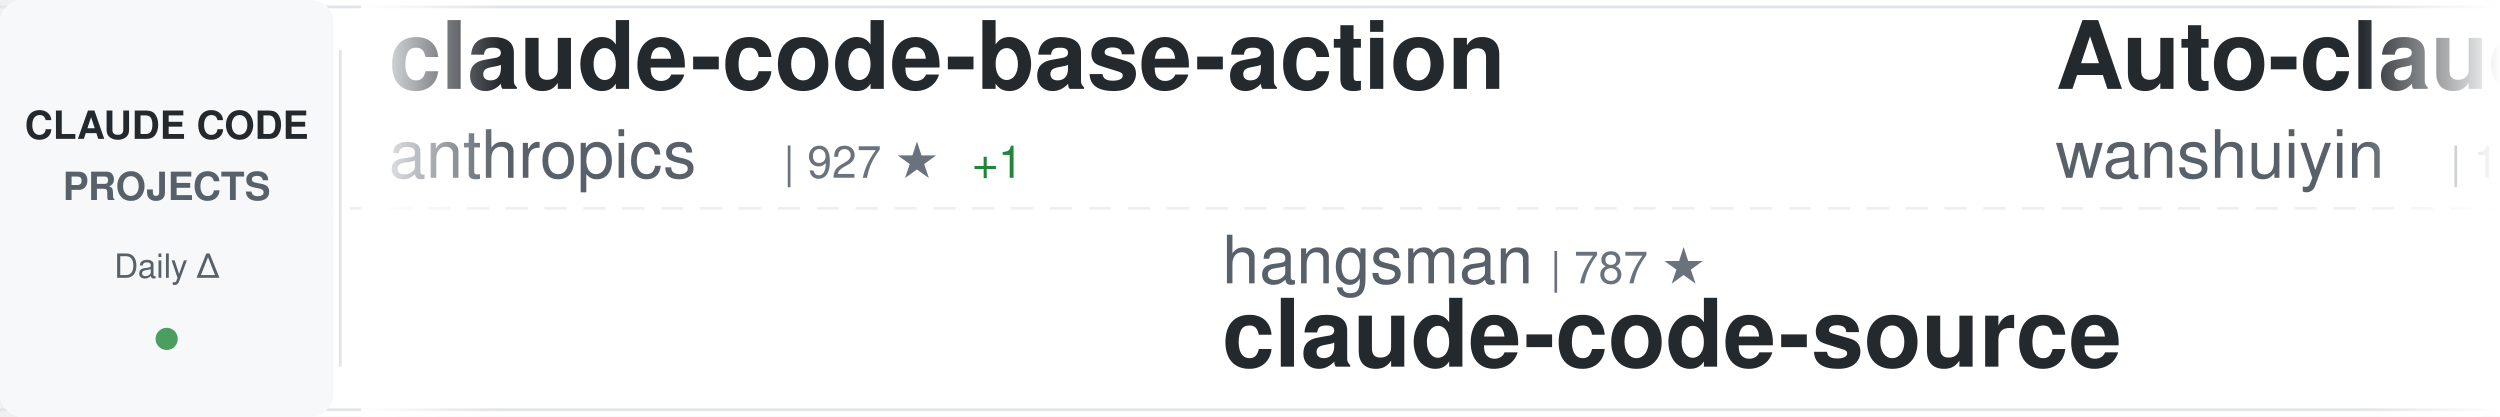
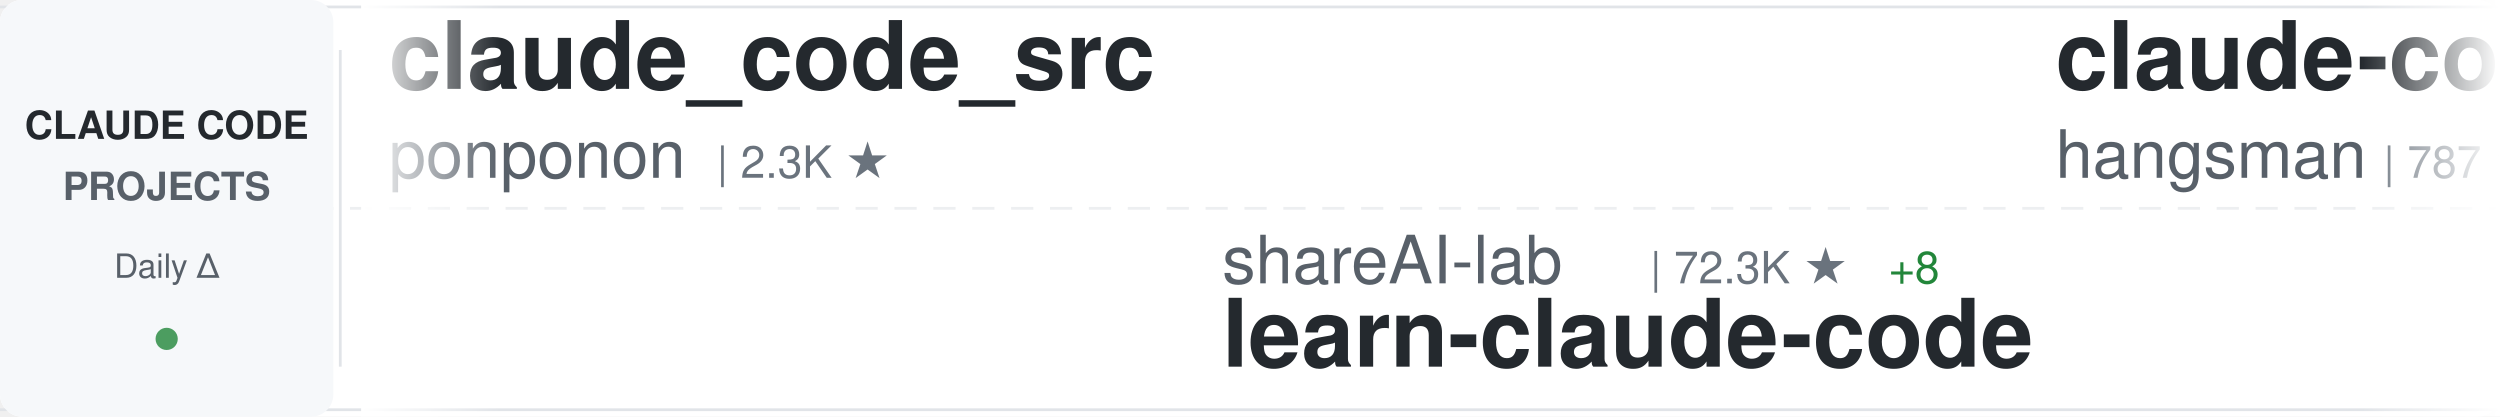
<svg xmlns="http://www.w3.org/2000/svg" width="900" height="150">
  <defs>
    <linearGradient id="awesomeLeftFade" x1="0%" y1="0%" x2="100%" y2="0%">
      <stop offset="0%" style="stop-color:#ffffff;stop-opacity:1" />
      <stop offset="100%" style="stop-color:#ffffff;stop-opacity:0" />
    </linearGradient>
    <linearGradient id="awesomeRightFade" x1="0%" y1="0%" x2="100%" y2="0%">
      <stop offset="0%" style="stop-color:#ffffff;stop-opacity:0" />
      <stop offset="100%" style="stop-color:#ffffff;stop-opacity:1" />
    </linearGradient>
  </defs>
  <rect width="900" height="150" fill="#ffffff" rx="8" />
  <rect x="0" y="2" width="900" height="1" fill="#e1e4e8" />
  <rect x="0" y="147" width="900" height="1" fill="#e1e4e8" />
  <line x1="0" y1="75" x2="900" y2="75" stroke="#e1e4e8" stroke-width="1" stroke-dasharray="8 6" opacity="0.6" />
  <rect x="0" y="0" width="120" height="150" fill="#f6f8fa" rx="8" />
  <text x="60" y="50" font-family="-apple-system, BlinkMacSystemFont, 'Segoe UI', Helvetica, Arial, sans-serif" font-size="14" font-weight="600" fill="#24292e" text-anchor="middle">CLAUDE CODE</text>
  <text x="60" y="72" font-family="-apple-system, BlinkMacSystemFont, 'Segoe UI', Helvetica, Arial, sans-serif" font-size="14" font-weight="600" fill="#586069" text-anchor="middle">PROJECTS</text>
  <text x="60" y="100" font-family="-apple-system, BlinkMacSystemFont, 'Segoe UI', Helvetica, Arial, sans-serif" font-size="12" font-weight="500" fill="#586069" text-anchor="middle">Daily Δ</text>
  <circle cx="60" cy="122" r="4" fill="#22863a" opacity="0.8" />
  <rect x="122" y="18" width="1" height="114" fill="#e1e4e8" />
  <clipPath id="awesomeTickerClip">
    <rect x="130" y="0" width="770" height="150" />
  </clipPath>
  <g clip-path="url(#awesomeTickerClip)">
    <g id="awesomeTickerItems">
      <animateTransform attributeName="transform" attributeType="XML" type="translate" from="0 0" to="-3000 0" dur="54s" repeatCount="indefinite" />
      <g transform="translate(0, 0)">
-         <text x="140" y="32" font-family="-apple-system, BlinkMacSystemFont, 'Segoe UI', Helvetica, Arial, sans-serif" font-size="34" font-weight="600" fill="#24292e">claude-code-base-action</text>
-         <text x="140" y="64" font-family="-apple-system, BlinkMacSystemFont, 'Segoe UI', Helvetica, Arial, sans-serif" font-size="24" font-weight="400" fill="#586069">anthropics</text>
-         <text x="282" y="64" font-family="-apple-system, BlinkMacSystemFont, 'Segoe UI', Helvetica, Arial, sans-serif" font-size="16" font-weight="500" fill="#6a737d">| 927 ★</text>
-         <text x="350" y="64" font-family="-apple-system, BlinkMacSystemFont, 'Segoe UI', Helvetica, Arial, sans-serif" font-size="16" font-weight="500" fill="#22863a"> +1</text>
+         <text x="140" y="32" font-family="-apple-system, BlinkMacSystemFont, 'Segoe UI', Helvetica, Arial, sans-serif" font-size="34" font-weight="600" fill="#24292e">claude_code_src</text>
+         <text x="140" y="64" font-family="-apple-system, BlinkMacSystemFont, 'Segoe UI', Helvetica, Arial, sans-serif" font-size="24" font-weight="400" fill="#586069">ponponon</text>
+         <text x="258" y="64" font-family="-apple-system, BlinkMacSystemFont, 'Segoe UI', Helvetica, Arial, sans-serif" font-size="16" font-weight="500" fill="#6a737d">| 2.3K ★</text>
      </g>
      <g transform="translate(300, 0)">
-         <text x="140" y="102" font-family="-apple-system, BlinkMacSystemFont, 'Segoe UI', Helvetica, Arial, sans-serif" font-size="24" font-weight="400" fill="#586069">hangsman</text>
-         <text x="258" y="102" font-family="-apple-system, BlinkMacSystemFont, 'Segoe UI', Helvetica, Arial, sans-serif" font-size="16" font-weight="500" fill="#6a737d">| 787 ★</text>
+         <text x="140" y="102" font-family="-apple-system, BlinkMacSystemFont, 'Segoe UI', Helvetica, Arial, sans-serif" font-size="24" font-weight="400" fill="#586069">shareAI-lab</text>
+         <text x="294" y="102" font-family="-apple-system, BlinkMacSystemFont, 'Segoe UI', Helvetica, Arial, sans-serif" font-size="16" font-weight="500" fill="#6a737d">| 72.3K ★</text>
+         <text x="380" y="102" font-family="-apple-system, BlinkMacSystemFont, 'Segoe UI', Helvetica, Arial, sans-serif" font-size="16" font-weight="500" fill="#22863a"> +8</text>
+         <text x="140" y="132" font-family="-apple-system, BlinkMacSystemFont, 'Segoe UI', Helvetica, Arial, sans-serif" font-size="34" font-weight="600" fill="#24292e">learn-claude-code</text>
+       </g>
+       <g transform="translate(600, 0)">
+         <text x="140" y="32" font-family="-apple-system, BlinkMacSystemFont, 'Segoe UI', Helvetica, Arial, sans-serif" font-size="34" font-weight="600" fill="#24292e">claude-code-source</text>
+         <text x="140" y="64" font-family="-apple-system, BlinkMacSystemFont, 'Segoe UI', Helvetica, Arial, sans-serif" font-size="24" font-weight="400" fill="#586069">hangsman</text>
+         <text x="258" y="64" font-family="-apple-system, BlinkMacSystemFont, 'Segoe UI', Helvetica, Arial, sans-serif" font-size="16" font-weight="500" fill="#6a737d">| 787 ★</text>
+       </g>
+       <g transform="translate(900, 0)">
+         <text x="140" y="102" font-family="-apple-system, BlinkMacSystemFont, 'Segoe UI', Helvetica, Arial, sans-serif" font-size="24" font-weight="400" fill="#586069">huangjia2019</text>
+         <text x="306" y="102" font-family="-apple-system, BlinkMacSystemFont, 'Segoe UI', Helvetica, Arial, sans-serif" font-size="16" font-weight="500" fill="#6a737d">| 1.0K ★</text>
+         <text x="383" y="102" font-family="-apple-system, BlinkMacSystemFont, 'Segoe UI', Helvetica, Arial, sans-serif" font-size="16" font-weight="500" fill="#22863a"> +1</text>
+         <text x="140" y="132" font-family="-apple-system, BlinkMacSystemFont, 'Segoe UI', Helvetica, Arial, sans-serif" font-size="34" font-weight="600" fill="#24292e">claude-code-engineering</text>
+       </g>
+       <g transform="translate(1200, 0)">
+         <text x="140" y="32" font-family="-apple-system, BlinkMacSystemFont, 'Segoe UI', Helvetica, Arial, sans-serif" font-size="34" font-weight="600" fill="#24292e">claude-code-reverse</text>
+         <text x="140" y="64" font-family="-apple-system, BlinkMacSystemFont, 'Segoe UI', Helvetica, Arial, sans-serif" font-size="24" font-weight="400" fill="#586069">Yuyz0112</text>
+         <text x="258" y="64" font-family="-apple-system, BlinkMacSystemFont, 'Segoe UI', Helvetica, Arial, sans-serif" font-size="16" font-weight="500" fill="#6a737d">| 2.4K ★</text>
+       </g>
+       <g transform="translate(1500, 0)">
+         <text x="140" y="102" font-family="-apple-system, BlinkMacSystemFont, 'Segoe UI', Helvetica, Arial, sans-serif" font-size="24" font-weight="400" fill="#586069">jqueryscript</text>
+         <text x="306" y="102" font-family="-apple-system, BlinkMacSystemFont, 'Segoe UI', Helvetica, Arial, sans-serif" font-size="16" font-weight="500" fill="#6a737d">| 478 ★</text>
+         <text x="140" y="132" font-family="-apple-system, BlinkMacSystemFont, 'Segoe UI', Helvetica, Arial, sans-serif" font-size="34" font-weight="600" fill="#24292e">awesome-claude-code</text>
+       </g>
+       <g transform="translate(1800, 0)">
+         <text x="140" y="32" font-family="-apple-system, BlinkMacSystemFont, 'Segoe UI', Helvetica, Arial, sans-serif" font-size="34" font-weight="600" fill="#24292e">ralph-claude-code</text>
+         <text x="140" y="64" font-family="-apple-system, BlinkMacSystemFont, 'Segoe UI', Helvetica, Arial, sans-serif" font-size="24" font-weight="400" fill="#586069">frankbria</text>
+         <text x="270" y="64" font-family="-apple-system, BlinkMacSystemFont, 'Segoe UI', Helvetica, Arial, sans-serif" font-size="16" font-weight="500" fill="#6a737d">| 9.6K ★</text>
+       </g>
+       <g transform="translate(2100, 0)">
+         <text x="140" y="102" font-family="-apple-system, BlinkMacSystemFont, 'Segoe UI', Helvetica, Arial, sans-serif" font-size="24" font-weight="400" fill="#586069">oboard</text>
+         <text x="234" y="102" font-family="-apple-system, BlinkMacSystemFont, 'Segoe UI', Helvetica, Arial, sans-serif" font-size="16" font-weight="500" fill="#6a737d">| 3.3K ★</text>
+         <text x="140" y="132" font-family="-apple-system, BlinkMacSystemFont, 'Segoe UI', Helvetica, Arial, sans-serif" font-size="34" font-weight="600" fill="#24292e">claude-code-rev</text>
+       </g>
+       <g transform="translate(2400, 0)">
+         <text x="140" y="32" font-family="-apple-system, BlinkMacSystemFont, 'Segoe UI', Helvetica, Arial, sans-serif" font-size="34" font-weight="600" fill="#24292e">claude-coder</text>
+         <text x="140" y="64" font-family="-apple-system, BlinkMacSystemFont, 'Segoe UI', Helvetica, Arial, sans-serif" font-size="24" font-weight="400" fill="#586069">kodu-ai</text>
+         <text x="246" y="64" font-family="-apple-system, BlinkMacSystemFont, 'Segoe UI', Helvetica, Arial, sans-serif" font-size="16" font-weight="500" fill="#6a737d">| 5.3K ★</text>
+       </g>
+       <g transform="translate(2700, 0)">
+         <text x="140" y="102" font-family="-apple-system, BlinkMacSystemFont, 'Segoe UI', Helvetica, Arial, sans-serif" font-size="24" font-weight="400" fill="#586069">JrCx7scC</text>
+         <text x="258" y="102" font-family="-apple-system, BlinkMacSystemFont, 'Segoe UI', Helvetica, Arial, sans-serif" font-size="16" font-weight="500" fill="#6a737d">| 370 ★</text>
        <text x="140" y="132" font-family="-apple-system, BlinkMacSystemFont, 'Segoe UI', Helvetica, Arial, sans-serif" font-size="34" font-weight="600" fill="#24292e">claude-code-source</text>
      </g>
-       <g transform="translate(600, 0)">
-         <text x="140" y="32" font-family="-apple-system, BlinkMacSystemFont, 'Segoe UI', Helvetica, Arial, sans-serif" font-size="34" font-weight="600" fill="#24292e">Auto-claude-code-researc...</text>
-         <text x="140" y="64" font-family="-apple-system, BlinkMacSystemFont, 'Segoe UI', Helvetica, Arial, sans-serif" font-size="24" font-weight="400" fill="#586069">wanshuiyin</text>
-         <text x="282" y="64" font-family="-apple-system, BlinkMacSystemFont, 'Segoe UI', Helvetica, Arial, sans-serif" font-size="16" font-weight="500" fill="#6a737d">| 13.9K ★</text>
-         <text x="368" y="64" font-family="-apple-system, BlinkMacSystemFont, 'Segoe UI', Helvetica, Arial, sans-serif" font-size="16" font-weight="500" fill="#22863a"> +5</text>
-       </g>
-       <g transform="translate(900, 0)">
-         <text x="140" y="102" font-family="-apple-system, BlinkMacSystemFont, 'Segoe UI', Helvetica, Arial, sans-serif" font-size="24" font-weight="400" fill="#586069">asgeirtj</text>
-         <text x="258" y="102" font-family="-apple-system, BlinkMacSystemFont, 'Segoe UI', Helvetica, Arial, sans-serif" font-size="16" font-weight="500" fill="#6a737d">| 60.6K ★</text>
-         <text x="344" y="102" font-family="-apple-system, BlinkMacSystemFont, 'Segoe UI', Helvetica, Arial, sans-serif" font-size="16" font-weight="500" fill="#22863a"> +32</text>
-         <text x="140" y="132" font-family="-apple-system, BlinkMacSystemFont, 'Segoe UI', Helvetica, Arial, sans-serif" font-size="34" font-weight="600" fill="#24292e">system_prompts_leaks</text>
-       </g>
-       <g transform="translate(1200, 0)">
-         <text x="140" y="32" font-family="-apple-system, BlinkMacSystemFont, 'Segoe UI', Helvetica, Arial, sans-serif" font-size="34" font-weight="600" fill="#24292e">claude-code-source-code</text>
-         <text x="140" y="64" font-family="-apple-system, BlinkMacSystemFont, 'Segoe UI', Helvetica, Arial, sans-serif" font-size="24" font-weight="400" fill="#586069">777genius</text>
-         <text x="270" y="64" font-family="-apple-system, BlinkMacSystemFont, 'Segoe UI', Helvetica, Arial, sans-serif" font-size="16" font-weight="500" fill="#6a737d">| 921 ★</text>
-       </g>
-       <g transform="translate(1500, 0)">
-         <text x="140" y="102" font-family="-apple-system, BlinkMacSystemFont, 'Segoe UI', Helvetica, Arial, sans-serif" font-size="24" font-weight="400" fill="#586069">lintsinghua</text>
-         <text x="294" y="102" font-family="-apple-system, BlinkMacSystemFont, 'Segoe UI', Helvetica, Arial, sans-serif" font-size="16" font-weight="500" fill="#6a737d">| 4.0K ★</text>
-         <text x="371" y="102" font-family="-apple-system, BlinkMacSystemFont, 'Segoe UI', Helvetica, Arial, sans-serif" font-size="16" font-weight="500" fill="#22863a"> +1</text>
-         <text x="140" y="132" font-family="-apple-system, BlinkMacSystemFont, 'Segoe UI', Helvetica, Arial, sans-serif" font-size="34" font-weight="600" fill="#24292e">claude-code-book</text>
-       </g>
-       <g transform="translate(1800, 0)">
-         <text x="140" y="32" font-family="-apple-system, BlinkMacSystemFont, 'Segoe UI', Helvetica, Arial, sans-serif" font-size="34" font-weight="600" fill="#24292e">Claude-Code</text>
-         <text x="140" y="64" font-family="-apple-system, BlinkMacSystemFont, 'Segoe UI', Helvetica, Arial, sans-serif" font-size="24" font-weight="400" fill="#586069">pengchengneo</text>
-         <text x="306" y="64" font-family="-apple-system, BlinkMacSystemFont, 'Segoe UI', Helvetica, Arial, sans-serif" font-size="16" font-weight="500" fill="#6a737d">| 1.7K ★</text>
-       </g>
-       <g transform="translate(2100, 0)">
-         <text x="140" y="102" font-family="-apple-system, BlinkMacSystemFont, 'Segoe UI', Helvetica, Arial, sans-serif" font-size="24" font-weight="400" fill="#586069">FlorianBruniaux</text>
-         <text x="342" y="102" font-family="-apple-system, BlinkMacSystemFont, 'Segoe UI', Helvetica, Arial, sans-serif" font-size="16" font-weight="500" fill="#6a737d">| 5.6K ★</text>
-         <text x="140" y="132" font-family="-apple-system, BlinkMacSystemFont, 'Segoe UI', Helvetica, Arial, sans-serif" font-size="34" font-weight="600" fill="#24292e">claude-code-ultimate-gui...</text>
-       </g>
-       <g transform="translate(2400, 0)">
-         <text x="140" y="32" font-family="-apple-system, BlinkMacSystemFont, 'Segoe UI', Helvetica, Arial, sans-serif" font-size="34" font-weight="600" fill="#24292e">oh-my-claudecode</text>
-         <text x="140" y="64" font-family="-apple-system, BlinkMacSystemFont, 'Segoe UI', Helvetica, Arial, sans-serif" font-size="24" font-weight="400" fill="#586069">Yeachan-Heo</text>
-         <text x="294" y="64" font-family="-apple-system, BlinkMacSystemFont, 'Segoe UI', Helvetica, Arial, sans-serif" font-size="16" font-weight="500" fill="#6a737d">| 38.1K ★</text>
-         <text x="380" y="64" font-family="-apple-system, BlinkMacSystemFont, 'Segoe UI', Helvetica, Arial, sans-serif" font-size="16" font-weight="500" fill="#22863a"> +5</text>
-       </g>
-       <g transform="translate(2700, 0)">
-         <text x="140" y="102" font-family="-apple-system, BlinkMacSystemFont, 'Segoe UI', Helvetica, Arial, sans-serif" font-size="24" font-weight="400" fill="#586069">shanraisshan</text>
-         <text x="306" y="102" font-family="-apple-system, BlinkMacSystemFont, 'Segoe UI', Helvetica, Arial, sans-serif" font-size="16" font-weight="500" fill="#6a737d">| 63.5K ★</text>
-         <text x="392" y="102" font-family="-apple-system, BlinkMacSystemFont, 'Segoe UI', Helvetica, Arial, sans-serif" font-size="16" font-weight="500" fill="#22863a"> +3</text>
-         <text x="140" y="132" font-family="-apple-system, BlinkMacSystemFont, 'Segoe UI', Helvetica, Arial, sans-serif" font-size="34" font-weight="600" fill="#24292e">claude-code-best-practic...</text>
-       </g>
      <g transform="translate(3000, 0)">
-         <text x="140" y="32" font-family="-apple-system, BlinkMacSystemFont, 'Segoe UI', Helvetica, Arial, sans-serif" font-size="34" font-weight="600" fill="#24292e">claude-code-base-action</text>
-         <text x="140" y="64" font-family="-apple-system, BlinkMacSystemFont, 'Segoe UI', Helvetica, Arial, sans-serif" font-size="24" font-weight="400" fill="#586069">anthropics</text>
-         <text x="282" y="64" font-family="-apple-system, BlinkMacSystemFont, 'Segoe UI', Helvetica, Arial, sans-serif" font-size="16" font-weight="500" fill="#6a737d">| 927 ★</text>
-         <text x="350" y="64" font-family="-apple-system, BlinkMacSystemFont, 'Segoe UI', Helvetica, Arial, sans-serif" font-size="16" font-weight="500" fill="#22863a"> +1</text>
+         <text x="140" y="32" font-family="-apple-system, BlinkMacSystemFont, 'Segoe UI', Helvetica, Arial, sans-serif" font-size="34" font-weight="600" fill="#24292e">claude_code_src</text>
+         <text x="140" y="64" font-family="-apple-system, BlinkMacSystemFont, 'Segoe UI', Helvetica, Arial, sans-serif" font-size="24" font-weight="400" fill="#586069">ponponon</text>
+         <text x="258" y="64" font-family="-apple-system, BlinkMacSystemFont, 'Segoe UI', Helvetica, Arial, sans-serif" font-size="16" font-weight="500" fill="#6a737d">| 2.3K ★</text>
      </g>
      <g transform="translate(3300, 0)">
-         <text x="140" y="102" font-family="-apple-system, BlinkMacSystemFont, 'Segoe UI', Helvetica, Arial, sans-serif" font-size="24" font-weight="400" fill="#586069">hangsman</text>
-         <text x="258" y="102" font-family="-apple-system, BlinkMacSystemFont, 'Segoe UI', Helvetica, Arial, sans-serif" font-size="16" font-weight="500" fill="#6a737d">| 787 ★</text>
-         <text x="140" y="132" font-family="-apple-system, BlinkMacSystemFont, 'Segoe UI', Helvetica, Arial, sans-serif" font-size="34" font-weight="600" fill="#24292e">claude-code-source</text>
+         <text x="140" y="102" font-family="-apple-system, BlinkMacSystemFont, 'Segoe UI', Helvetica, Arial, sans-serif" font-size="24" font-weight="400" fill="#586069">shareAI-lab</text>
+         <text x="294" y="102" font-family="-apple-system, BlinkMacSystemFont, 'Segoe UI', Helvetica, Arial, sans-serif" font-size="16" font-weight="500" fill="#6a737d">| 72.3K ★</text>
+         <text x="380" y="102" font-family="-apple-system, BlinkMacSystemFont, 'Segoe UI', Helvetica, Arial, sans-serif" font-size="16" font-weight="500" fill="#22863a"> +8</text>
+         <text x="140" y="132" font-family="-apple-system, BlinkMacSystemFont, 'Segoe UI', Helvetica, Arial, sans-serif" font-size="34" font-weight="600" fill="#24292e">learn-claude-code</text>
      </g>
      <g transform="translate(3600, 0)">
-         <text x="140" y="32" font-family="-apple-system, BlinkMacSystemFont, 'Segoe UI', Helvetica, Arial, sans-serif" font-size="34" font-weight="600" fill="#24292e">Auto-claude-code-researc...</text>
-         <text x="140" y="64" font-family="-apple-system, BlinkMacSystemFont, 'Segoe UI', Helvetica, Arial, sans-serif" font-size="24" font-weight="400" fill="#586069">wanshuiyin</text>
-         <text x="282" y="64" font-family="-apple-system, BlinkMacSystemFont, 'Segoe UI', Helvetica, Arial, sans-serif" font-size="16" font-weight="500" fill="#6a737d">| 13.9K ★</text>
-         <text x="368" y="64" font-family="-apple-system, BlinkMacSystemFont, 'Segoe UI', Helvetica, Arial, sans-serif" font-size="16" font-weight="500" fill="#22863a"> +5</text>
+         <text x="140" y="32" font-family="-apple-system, BlinkMacSystemFont, 'Segoe UI', Helvetica, Arial, sans-serif" font-size="34" font-weight="600" fill="#24292e">claude-code-source</text>
+         <text x="140" y="64" font-family="-apple-system, BlinkMacSystemFont, 'Segoe UI', Helvetica, Arial, sans-serif" font-size="24" font-weight="400" fill="#586069">hangsman</text>
+         <text x="258" y="64" font-family="-apple-system, BlinkMacSystemFont, 'Segoe UI', Helvetica, Arial, sans-serif" font-size="16" font-weight="500" fill="#6a737d">| 787 ★</text>
      </g>
      <g transform="translate(3900, 0)">
-         <text x="140" y="102" font-family="-apple-system, BlinkMacSystemFont, 'Segoe UI', Helvetica, Arial, sans-serif" font-size="24" font-weight="400" fill="#586069">asgeirtj</text>
-         <text x="258" y="102" font-family="-apple-system, BlinkMacSystemFont, 'Segoe UI', Helvetica, Arial, sans-serif" font-size="16" font-weight="500" fill="#6a737d">| 60.6K ★</text>
-         <text x="344" y="102" font-family="-apple-system, BlinkMacSystemFont, 'Segoe UI', Helvetica, Arial, sans-serif" font-size="16" font-weight="500" fill="#22863a"> +32</text>
-         <text x="140" y="132" font-family="-apple-system, BlinkMacSystemFont, 'Segoe UI', Helvetica, Arial, sans-serif" font-size="34" font-weight="600" fill="#24292e">system_prompts_leaks</text>
+         <text x="140" y="102" font-family="-apple-system, BlinkMacSystemFont, 'Segoe UI', Helvetica, Arial, sans-serif" font-size="24" font-weight="400" fill="#586069">huangjia2019</text>
+         <text x="306" y="102" font-family="-apple-system, BlinkMacSystemFont, 'Segoe UI', Helvetica, Arial, sans-serif" font-size="16" font-weight="500" fill="#6a737d">| 1.0K ★</text>
+         <text x="383" y="102" font-family="-apple-system, BlinkMacSystemFont, 'Segoe UI', Helvetica, Arial, sans-serif" font-size="16" font-weight="500" fill="#22863a"> +1</text>
+         <text x="140" y="132" font-family="-apple-system, BlinkMacSystemFont, 'Segoe UI', Helvetica, Arial, sans-serif" font-size="34" font-weight="600" fill="#24292e">claude-code-engineering</text>
      </g>
    </g>
  </g>
  <rect x="130" y="0" width="50" height="150" fill="url(#awesomeLeftFade)" />
  <rect x="850" y="0" width="50" height="150" fill="url(#awesomeRightFade)" />
</svg>
